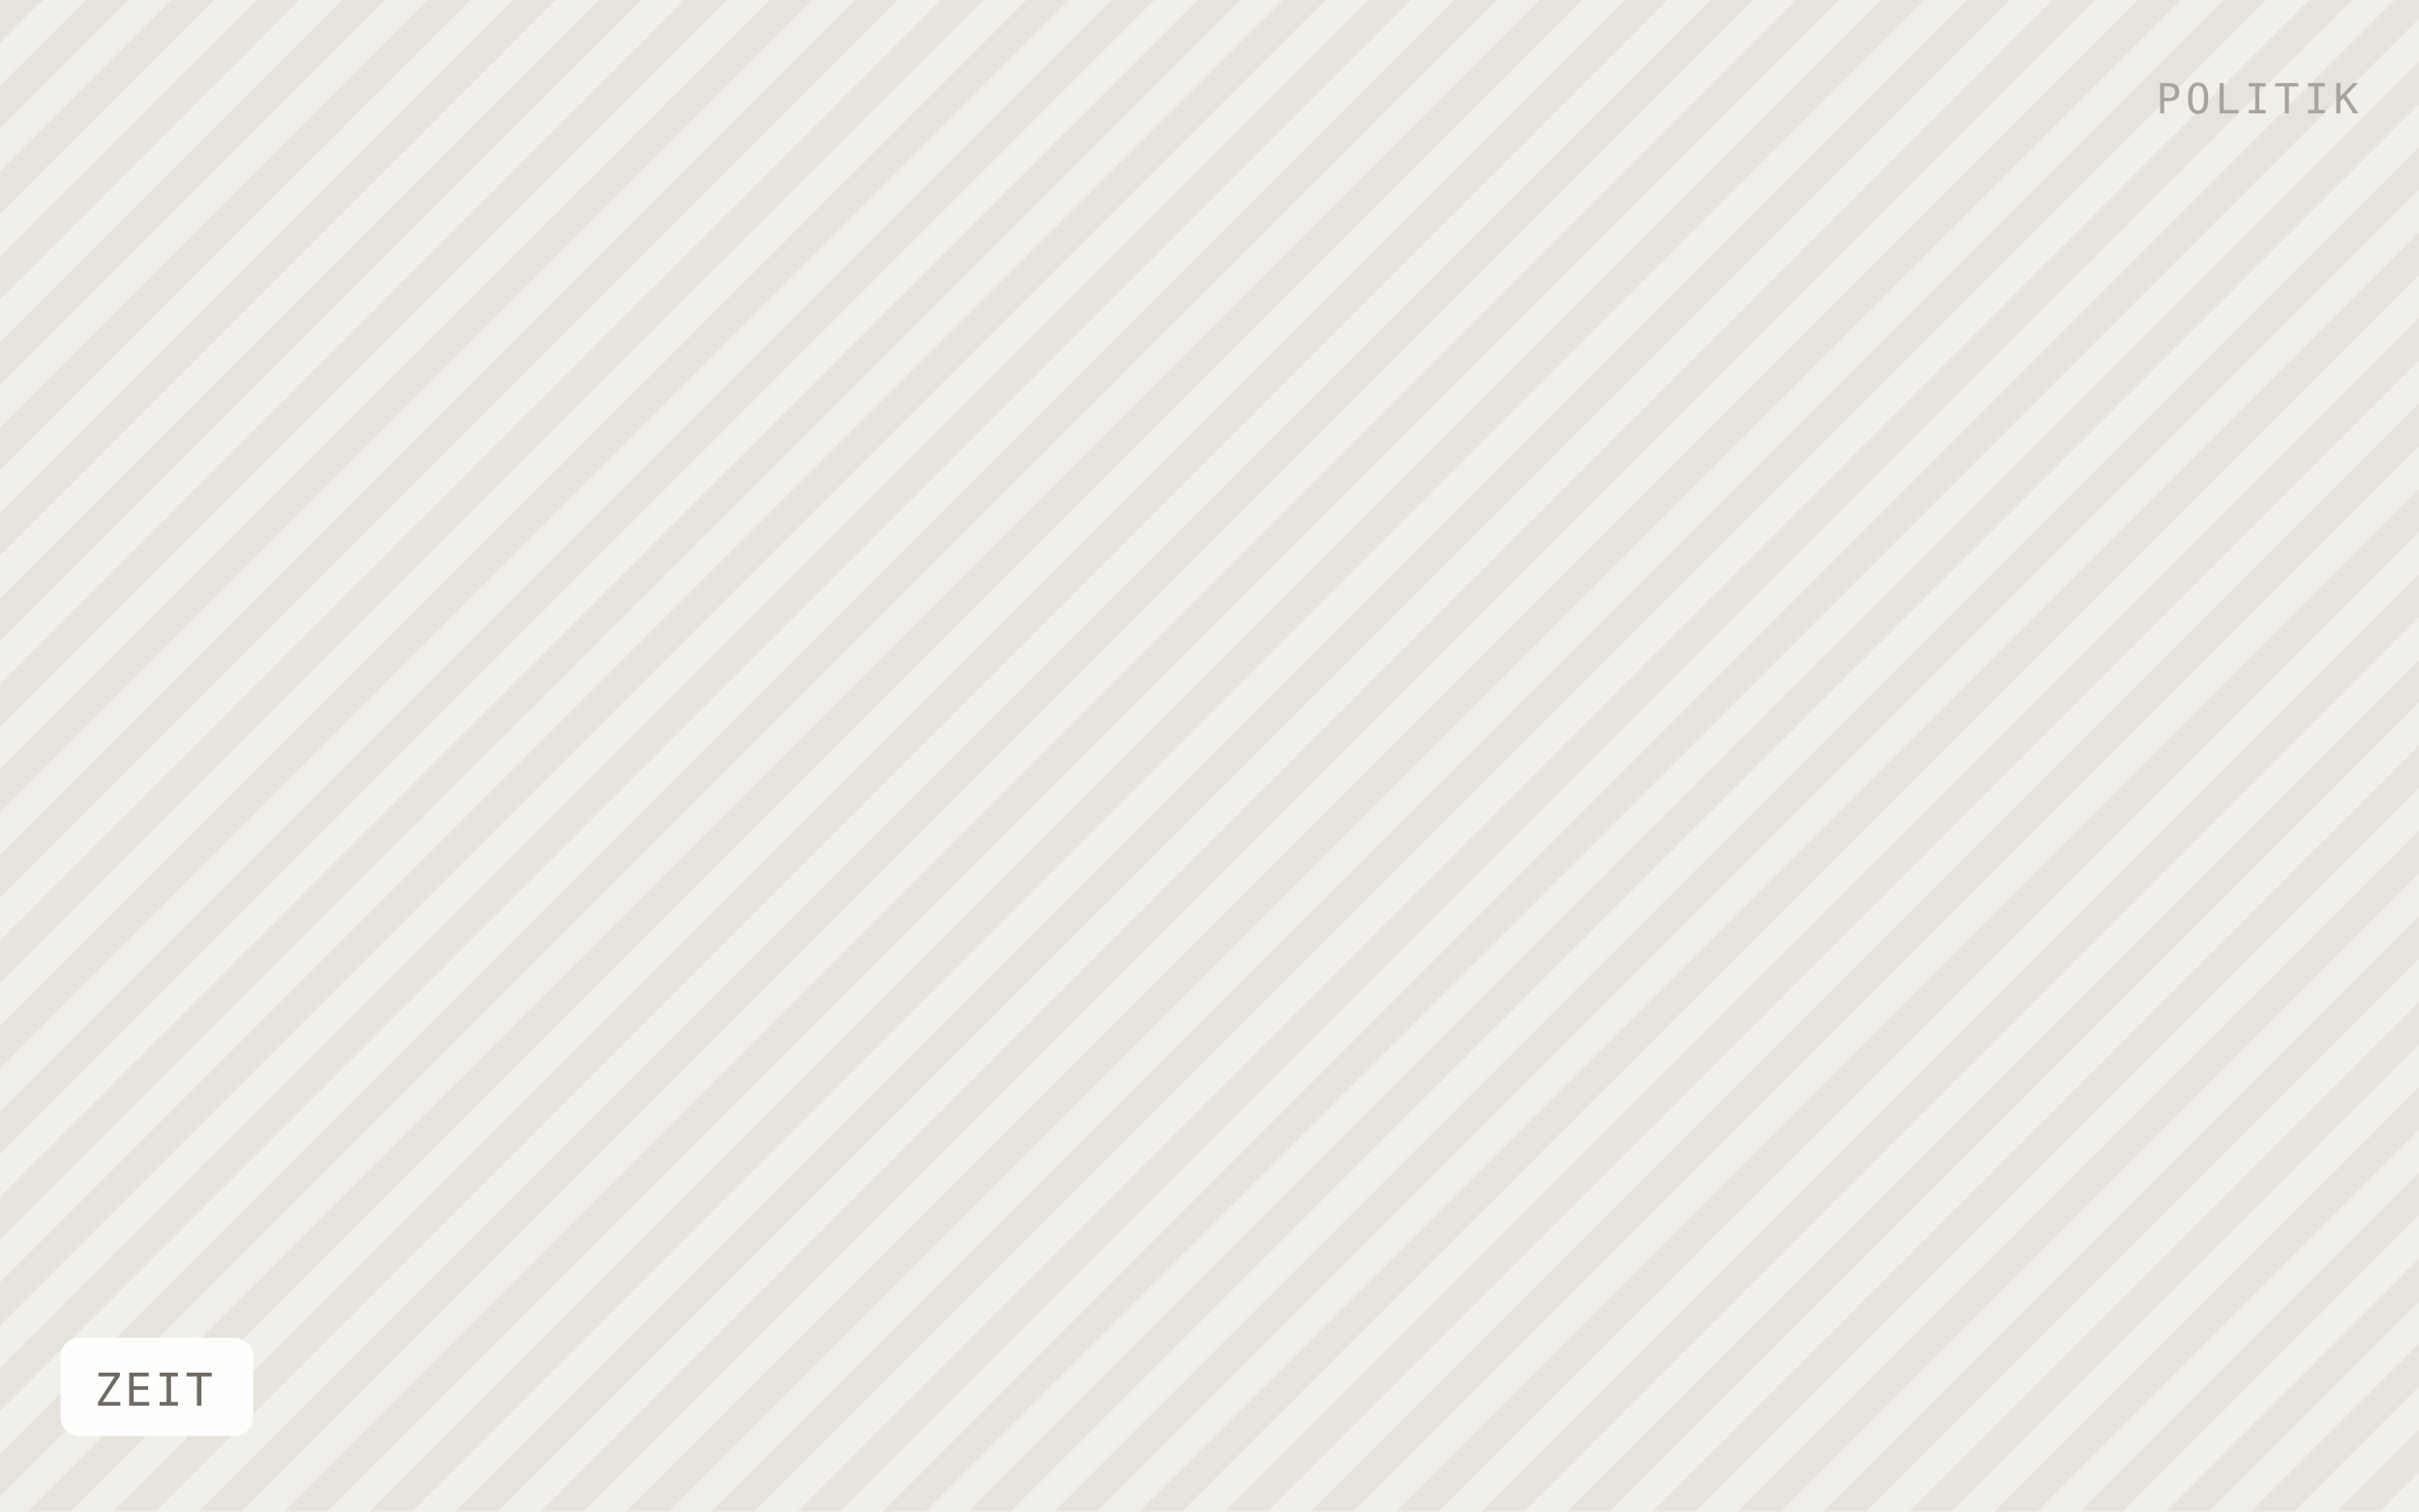
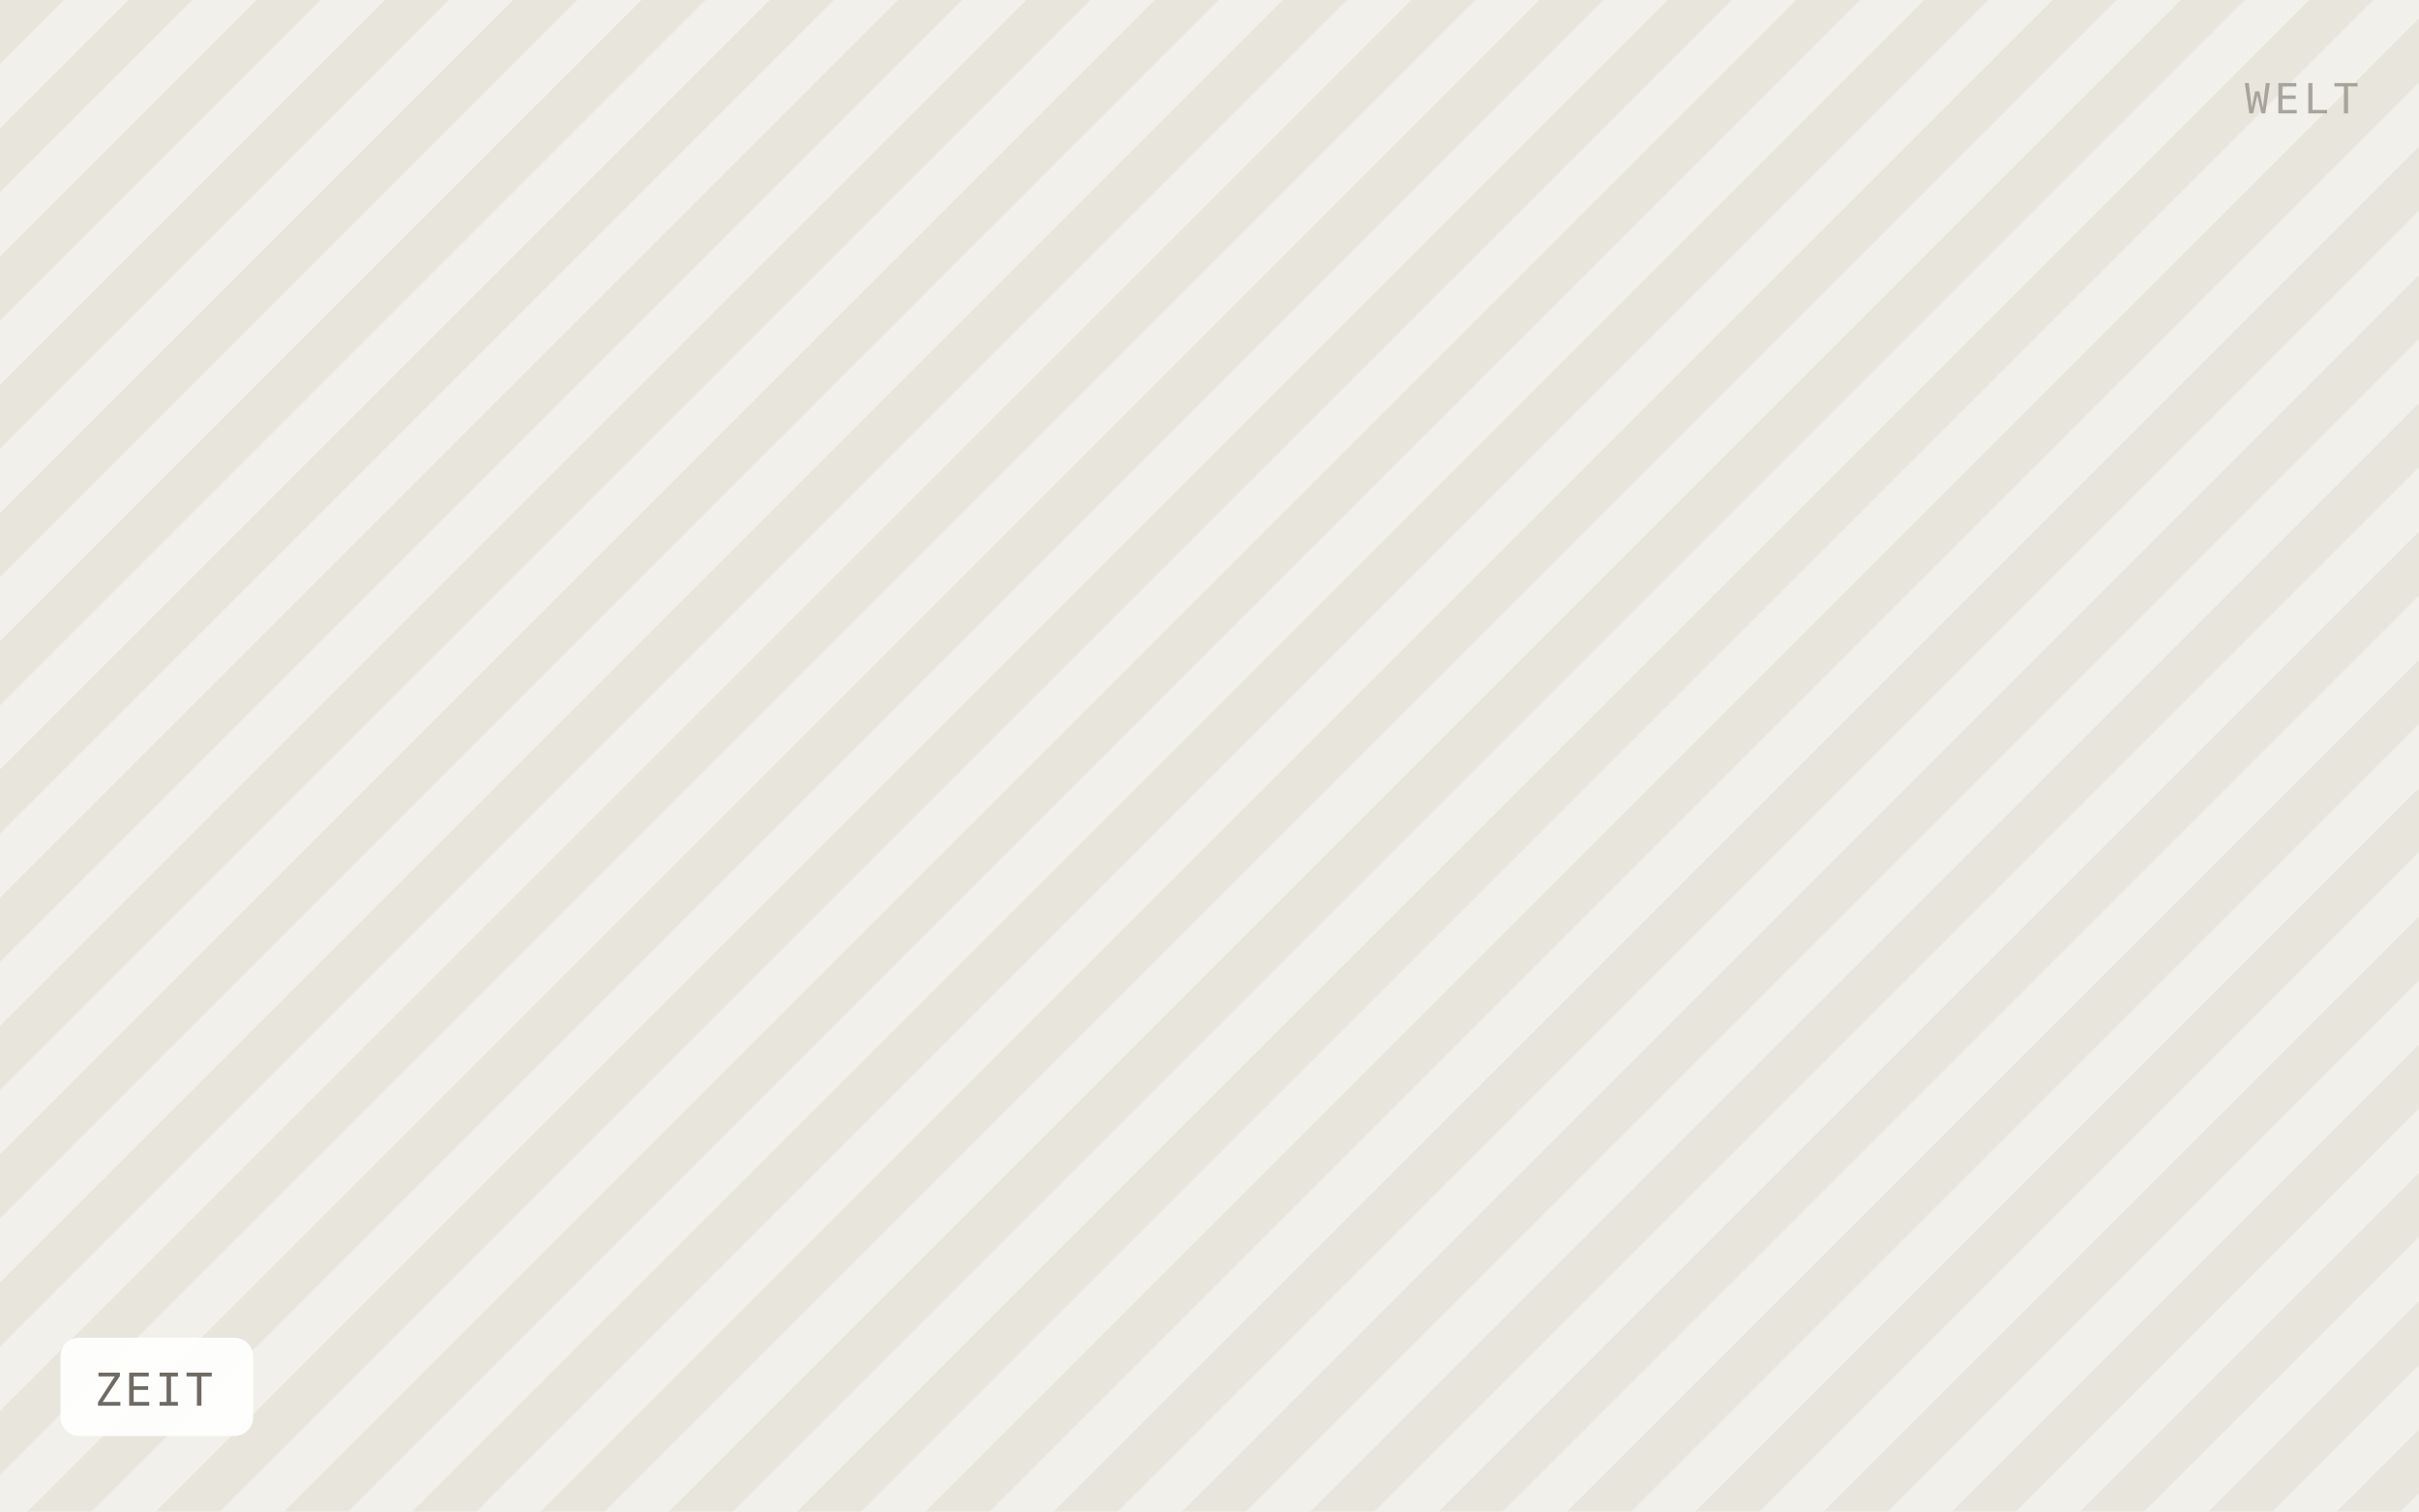
<svg xmlns="http://www.w3.org/2000/svg" viewBox="0 0 640 400" width="640" height="400" role="img" aria-label="ZEIT">
  <defs>
-     <pattern id="h" width="16" height="16" patternTransform="rotate(45)" patternUnits="userSpaceOnUse">
-       <rect width="16" height="16" fill="#f1efe9" />
-       <rect width="8" height="16" fill="#e6e3db" />
+     <pattern id="h" width="24" height="24" patternTransform="rotate(45)" patternUnits="userSpaceOnUse">
+       <rect width="24" height="24" fill="#f2f0ea" />
+       <rect width="12" height="24" fill="#e8e5dd" />
    </pattern>
  </defs>
  <rect width="640" height="400" fill="url(#h)" />
  <rect x="16" y="354" width="51" height="26" rx="5" fill="#ffffff" fill-opacity="0.92" />
  <text x="25" y="372" font-family="IBM Plex Mono, Menlo, monospace" font-size="12" letter-spacing="0.8" fill="#6f6b64">ZEIT</text>
-   <text x="624" y="30" text-anchor="end" font-family="IBM Plex Mono, Menlo, monospace" font-size="11" letter-spacing="1.2" fill="#a8a49c">POLITIK</text>
+   <text x="624" y="30" text-anchor="end" font-family="IBM Plex Mono, Menlo, monospace" font-size="11" letter-spacing="1.2" fill="#a8a49c">WELT</text>
</svg>
